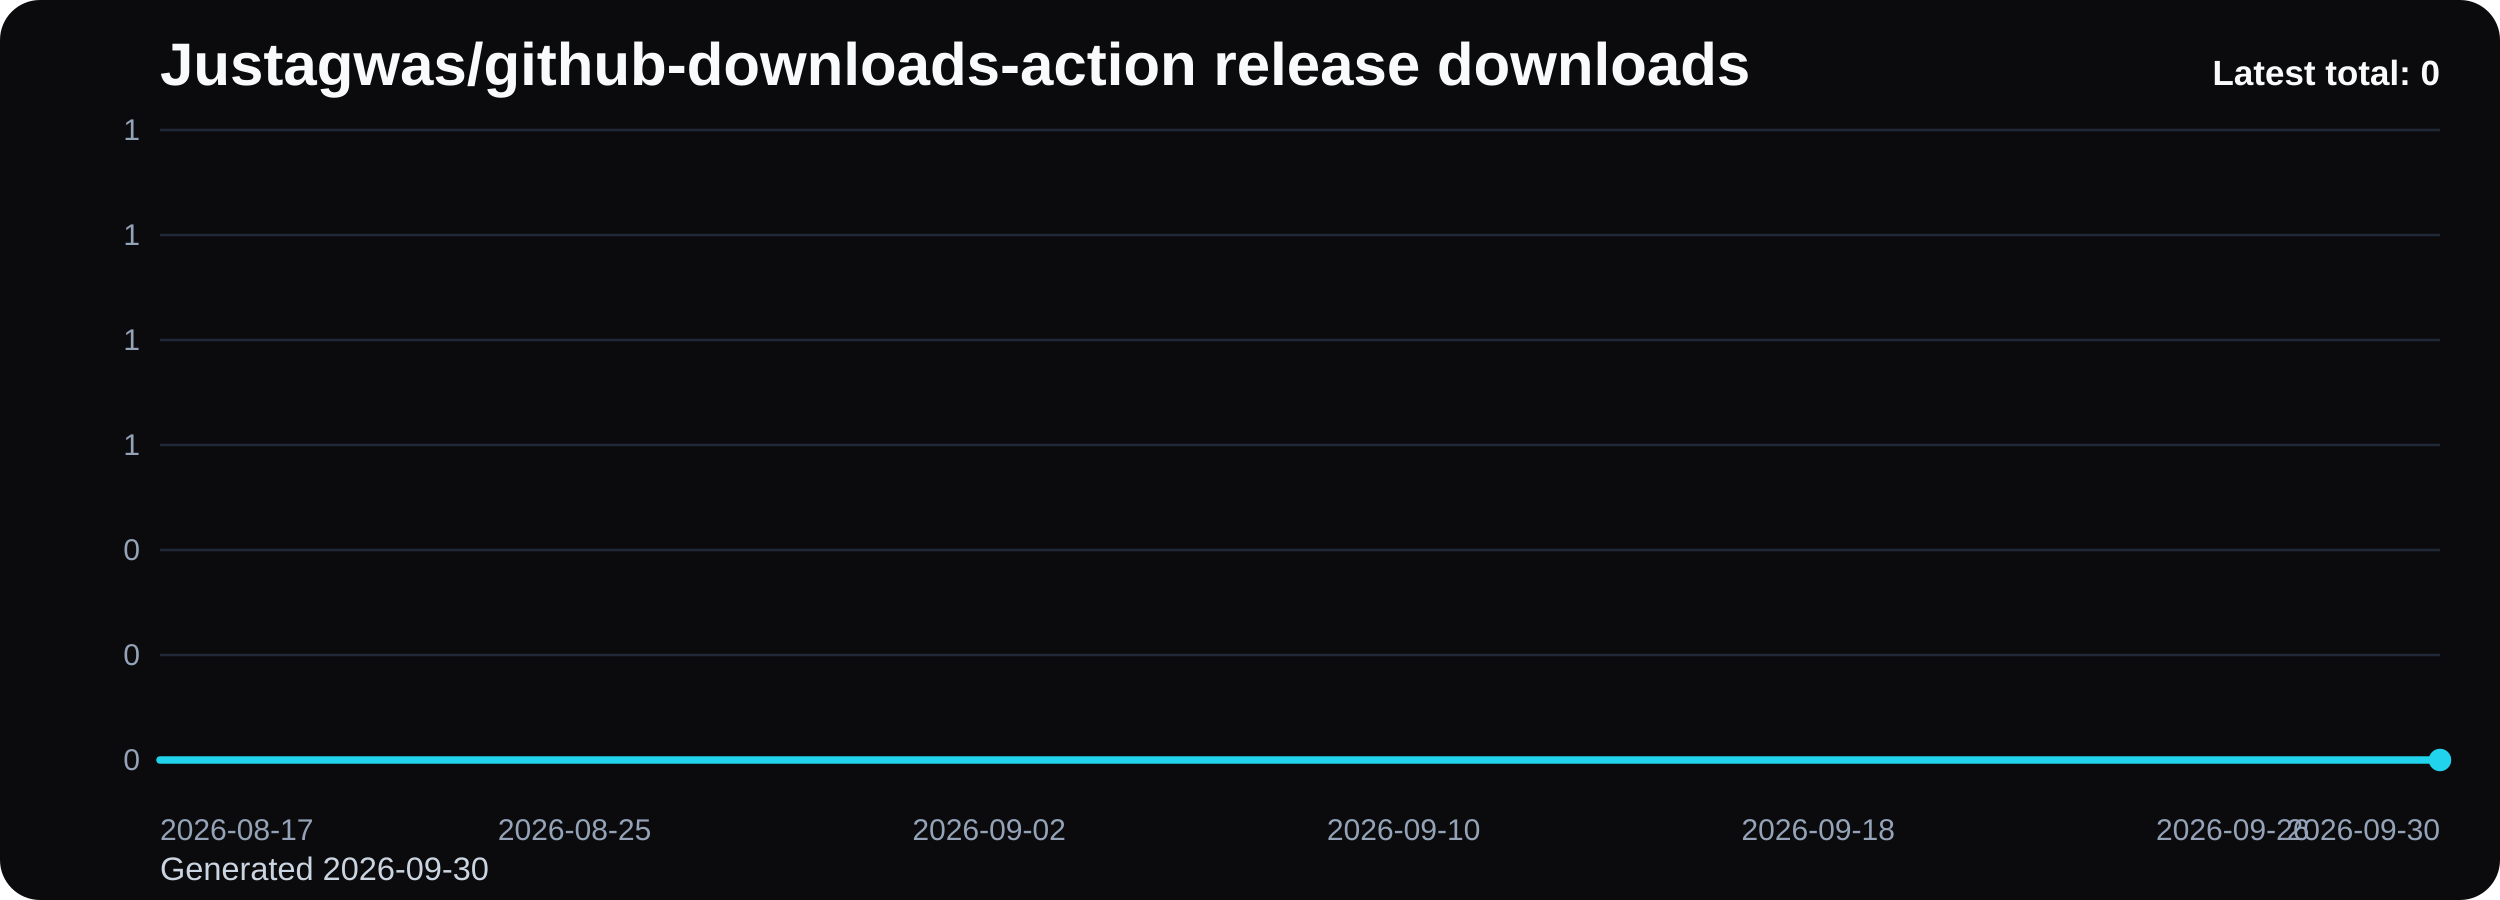
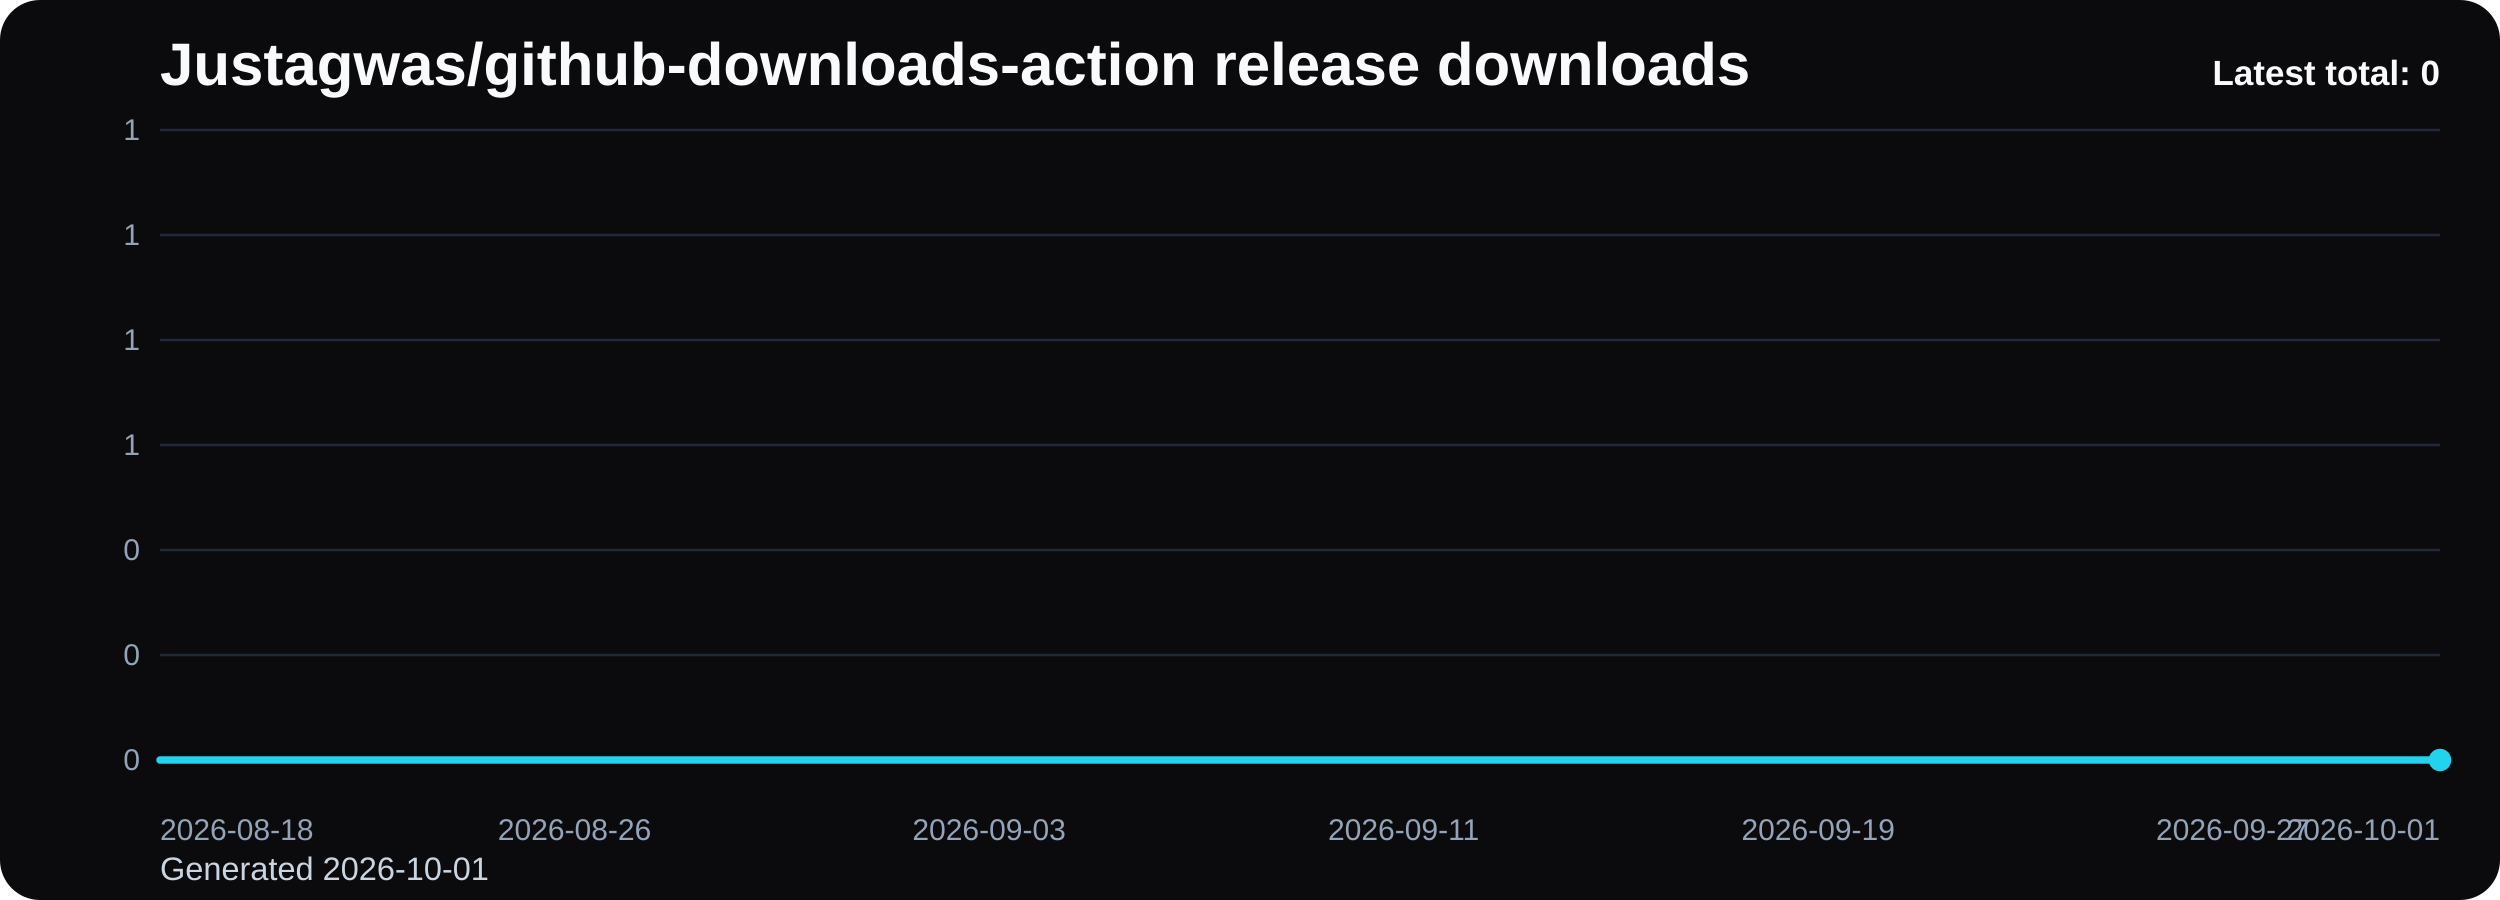
<svg xmlns="http://www.w3.org/2000/svg" viewBox="0 0 1000 360" role="img" aria-label="Justagwas/github-downloads-action release downloads chart">
  <defs>
    <linearGradient id="fill-total-trend-black" x1="0" y1="0" x2="0" y2="1">
      <stop offset="0%" stop-color="#22d3ee" stop-opacity="0.32" />
      <stop offset="100%" stop-color="#22d3ee" stop-opacity="0.05" />
    </linearGradient>
    <style>
      .bg { fill: #0b0b0d; }
      .title { font: 700 24px Arial, sans-serif; fill: #f8fafc; }
      .sub { font: 400 13px Arial, sans-serif; fill: #cbd5e1; }
      .grid { stroke: #1f2937; stroke-width: 1; }
      .axis { font: 400 12px Arial, sans-serif; fill: #94a3b8; }
      .line { fill: none; stroke: #22d3ee; stroke-width: 3; stroke-linecap: round; stroke-linejoin: round; }
      .dot { fill: #22d3ee; }
      .value { font: 600 11px Arial, sans-serif; fill: #cbd5e1; }
      .latest { font: 700 14px Arial, sans-serif; fill: #f8fafc; }
    </style>
  </defs>
  <rect class="bg" x="0" y="0" width="1000" height="360" rx="16" />
  <text class="title" x="64" y="34">Justagwas/github-downloads-action release downloads</text>
-   <text class="sub" x="64" y="352">Generated 2026-09-30</text>
+   <text class="sub" x="64" y="352">Generated 2026-10-01</text>
  <line x1="64" y1="52.00" x2="976" y2="52.00" class="grid" />
  <text x="56" y="56.00" text-anchor="end" class="axis">1</text>
  <line x1="64" y1="94.00" x2="976" y2="94.00" class="grid" />
  <text x="56" y="98.00" text-anchor="end" class="axis">1</text>
  <line x1="64" y1="136.00" x2="976" y2="136.00" class="grid" />
  <text x="56" y="140.00" text-anchor="end" class="axis">1</text>
  <line x1="64" y1="178.00" x2="976" y2="178.00" class="grid" />
  <text x="56" y="182.00" text-anchor="end" class="axis">1</text>
  <line x1="64" y1="220.00" x2="976" y2="220.00" class="grid" />
  <text x="56" y="224.00" text-anchor="end" class="axis">0</text>
  <line x1="64" y1="262.00" x2="976" y2="262.00" class="grid" />
  <text x="56" y="266.00" text-anchor="end" class="axis">0</text>
  <line x1="64" y1="304.00" x2="976" y2="304.00" class="grid" />
  <text x="56" y="308.00" text-anchor="end" class="axis">0</text>
  <path d="M 64.00 304 L 64.00 304.00 L 84.73 304.00 L 105.45 304.00 L 126.18 304.00 L 146.91 304.00 L 167.64 304.00 L 188.36 304.00 L 209.09 304.00 L 229.82 304.00 L 250.55 304.00 L 271.27 304.00 L 292.00 304.00 L 312.73 304.00 L 333.45 304.00 L 354.18 304.00 L 374.91 304.00 L 395.64 304.00 L 416.36 304.00 L 437.09 304.00 L 457.82 304.00 L 478.55 304.00 L 499.27 304.00 L 520.00 304.00 L 540.73 304.00 L 561.45 304.00 L 582.18 304.00 L 602.91 304.00 L 623.64 304.00 L 644.36 304.00 L 665.09 304.00 L 685.82 304.00 L 706.55 304.00 L 727.27 304.00 L 748.00 304.00 L 768.73 304.00 L 789.45 304.00 L 810.18 304.00 L 830.91 304.00 L 851.64 304.00 L 872.36 304.00 L 893.09 304.00 L 913.82 304.00 L 934.55 304.00 L 955.27 304.00 L 976.00 304.00 L 976.00 304 Z" fill="url(#fill-total-trend-black)" />
  <polyline class="line" points="64.00,304.00 84.73,304.00 105.45,304.00 126.18,304.00 146.91,304.00 167.64,304.00 188.36,304.00 209.09,304.00 229.82,304.00 250.55,304.00 271.27,304.00 292.00,304.00 312.73,304.00 333.45,304.00 354.18,304.00 374.91,304.00 395.64,304.00 416.36,304.00 437.09,304.00 457.82,304.00 478.55,304.00 499.27,304.00 520.00,304.00 540.73,304.00 561.45,304.00 582.18,304.00 602.91,304.00 623.64,304.00 644.36,304.00 665.09,304.00 685.82,304.00 706.55,304.00 727.27,304.00 748.00,304.00 768.73,304.00 789.45,304.00 810.18,304.00 830.91,304.00 851.64,304.00 872.36,304.00 893.09,304.00 913.82,304.00 934.55,304.00 955.27,304.00 976.00,304.00" />
  <circle class="dot" cx="976.00" cy="304.00" r="4.5" />
-   <text class="axis" x="64.00" y="336" text-anchor="start">2026-08-17</text>
-   <text class="axis" x="229.82" y="336" text-anchor="middle">2026-08-25</text>
-   <text class="axis" x="395.64" y="336" text-anchor="middle">2026-09-02</text>
-   <text class="axis" x="561.45" y="336" text-anchor="middle">2026-09-10</text>
-   <text class="axis" x="727.27" y="336" text-anchor="middle">2026-09-18</text>
-   <text class="axis" x="893.09" y="336" text-anchor="middle">2026-09-26</text>
-   <text class="axis" x="976.00" y="336" text-anchor="end">2026-09-30</text>
+   <text class="axis" x="64.00" y="336" text-anchor="start">2026-08-18</text>
+   <text class="axis" x="229.82" y="336" text-anchor="middle">2026-08-26</text>
+   <text class="axis" x="395.64" y="336" text-anchor="middle">2026-09-03</text>
+   <text class="axis" x="561.45" y="336" text-anchor="middle">2026-09-11</text>
+   <text class="axis" x="727.27" y="336" text-anchor="middle">2026-09-19</text>
+   <text class="axis" x="893.09" y="336" text-anchor="middle">2026-09-27</text>
+   <text class="axis" x="976.00" y="336" text-anchor="end">2026-10-01</text>
  <text class="latest" x="976" y="34" text-anchor="end">Latest total: 0</text>
</svg>
